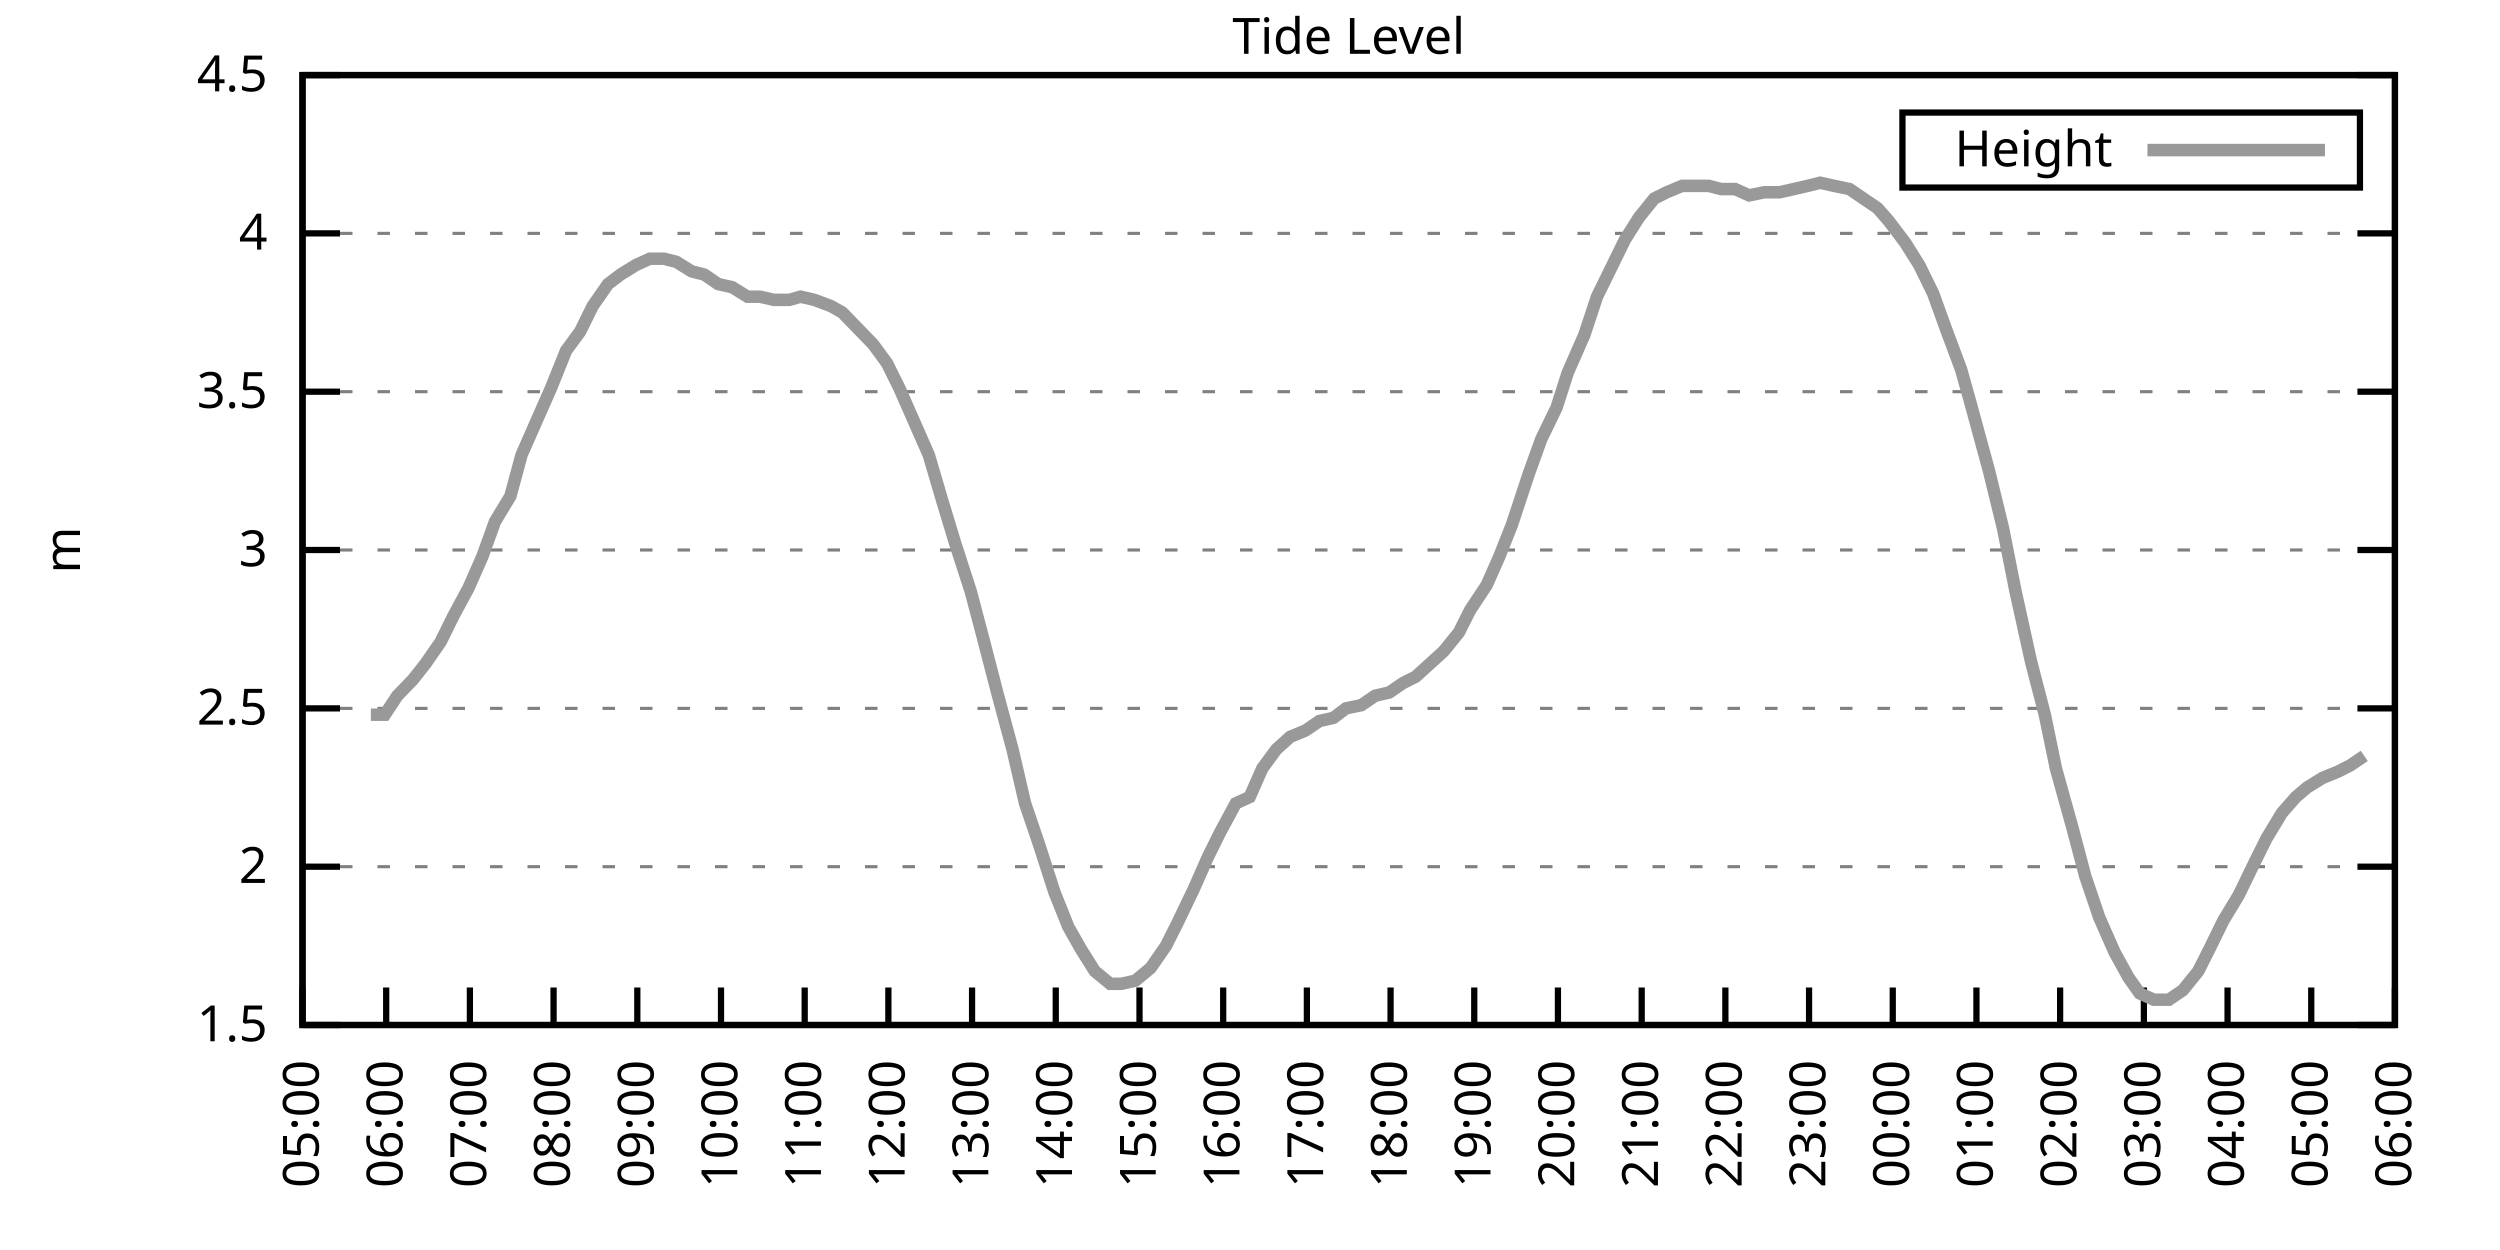
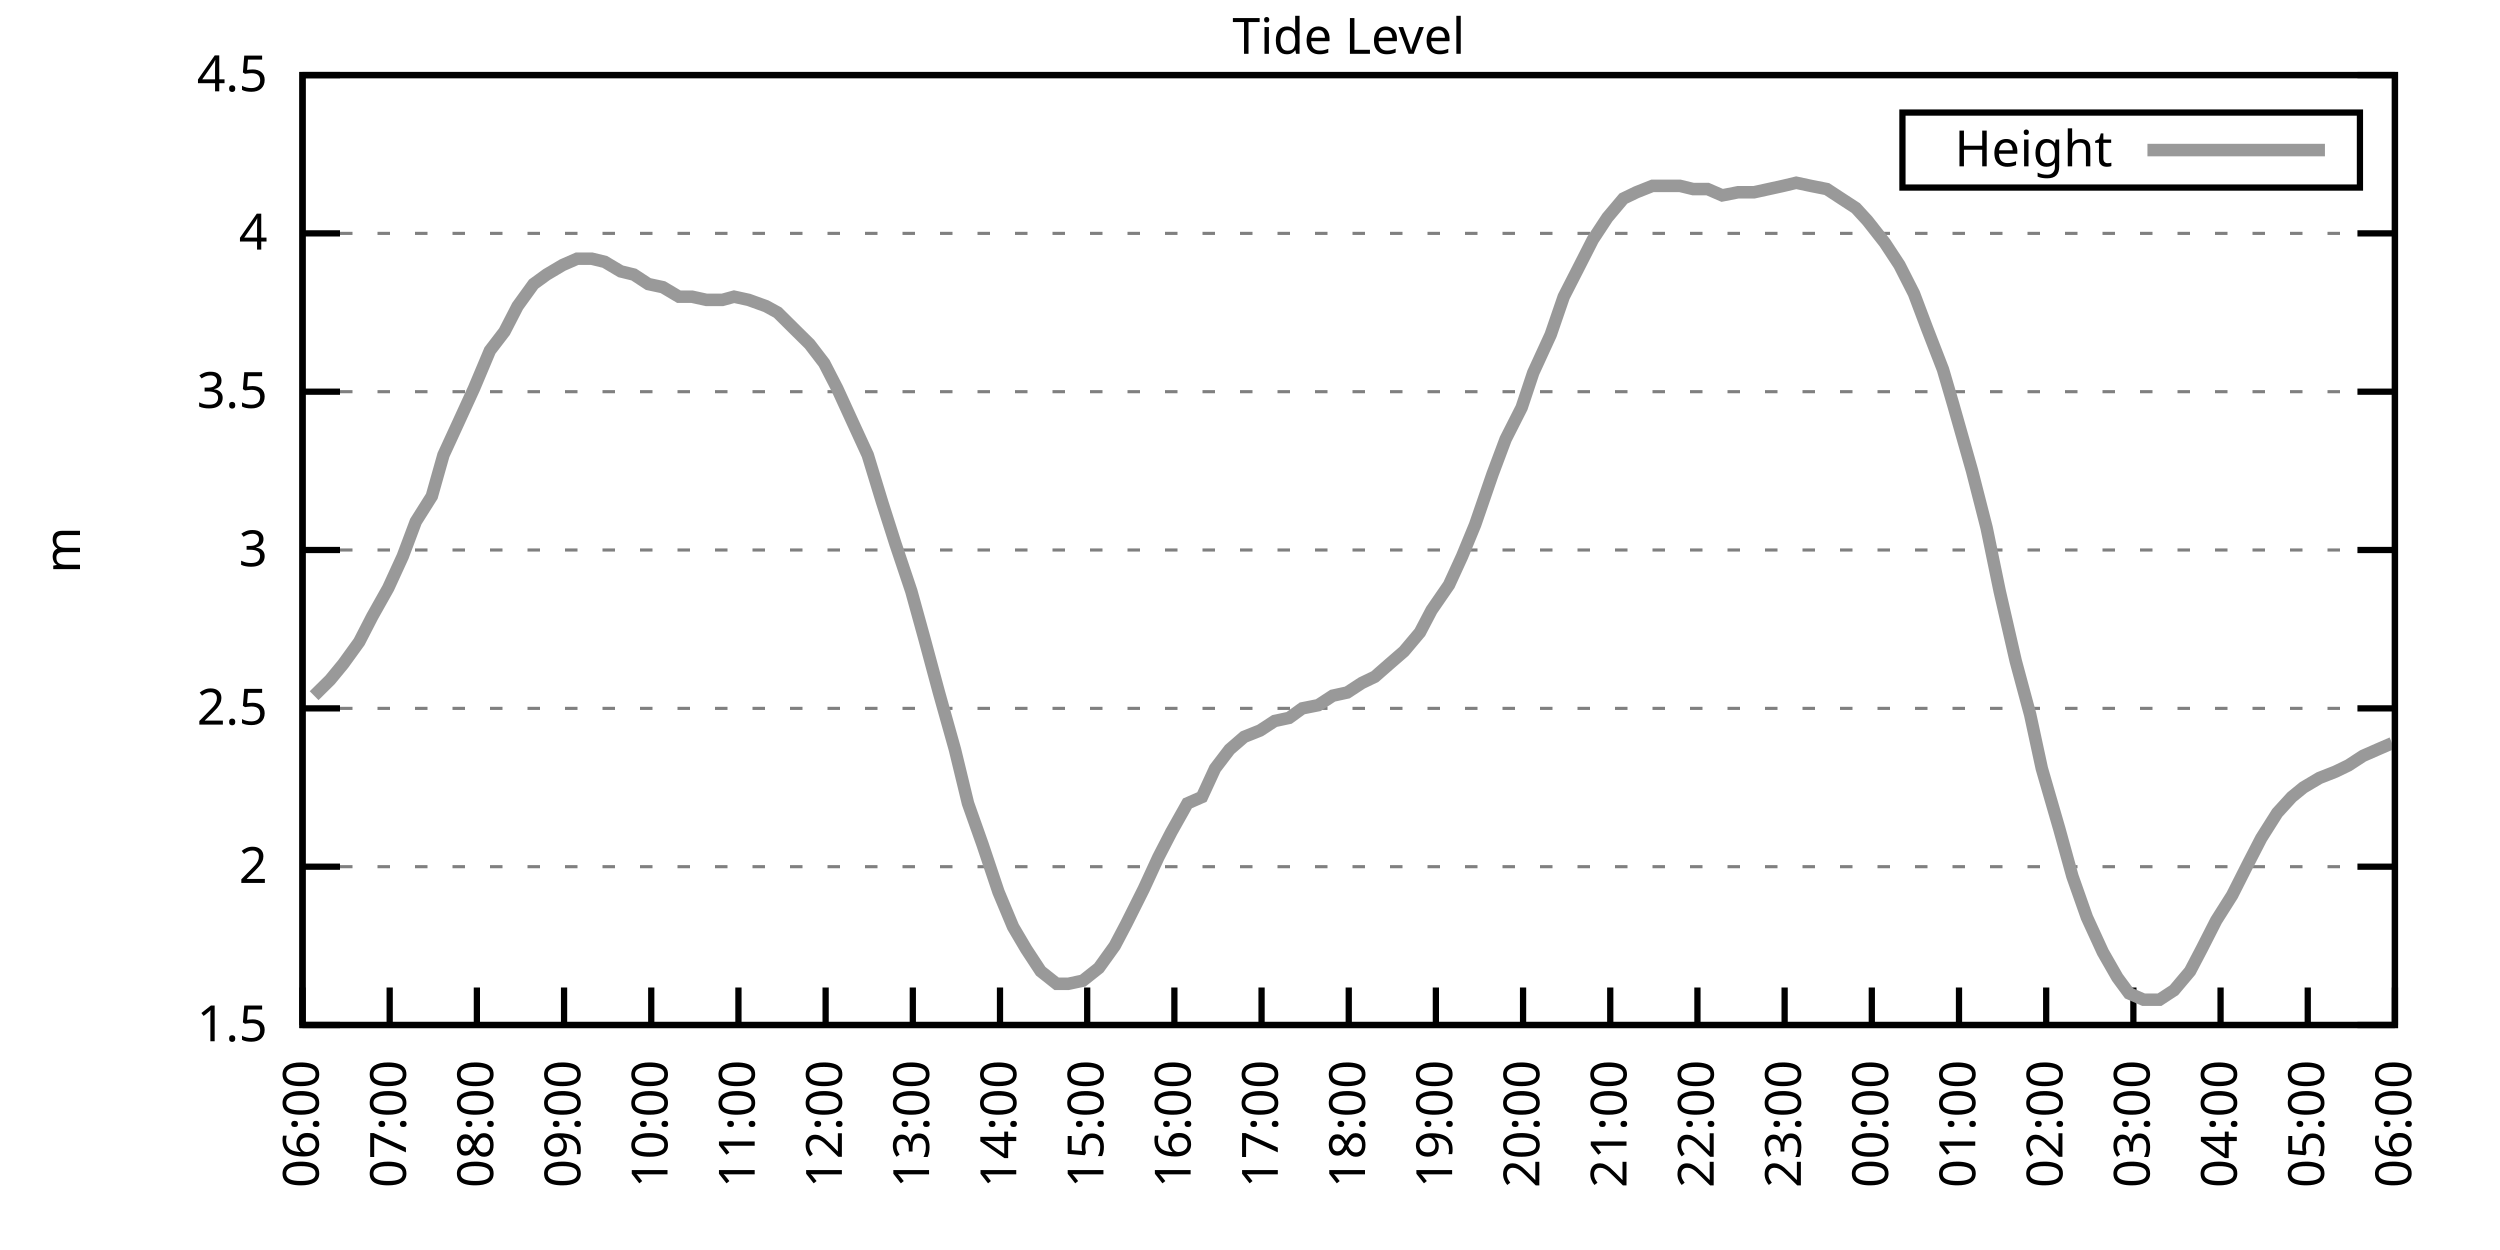
<svg xmlns="http://www.w3.org/2000/svg" xmlns:xlink="http://www.w3.org/1999/xlink" width="400" height="200" viewBox="0 0 400 200">
  <g id="gnuplot_canvas">
    <rect x="0" y="0" width="400" height="200" fill="none" />
    <defs>
      <circle id="gpDot" r="0.5" stroke-width="0.5" stroke="currentColor" />
      <path id="gpPt0" stroke-width="0.333" stroke="currentColor" d="M-1,0 h2 M0,-1 v2" />
      <path id="gpPt1" stroke-width="0.333" stroke="currentColor" d="M-1,-1 L1,1 M1,-1 L-1,1" />
      <path id="gpPt2" stroke-width="0.333" stroke="currentColor" d="M-1,0 L1,0 M0,-1 L0,1 M-1,-1 L1,1 M-1,1 L1,-1" />
      <rect id="gpPt3" stroke-width="0.333" stroke="currentColor" x="-1" y="-1" width="2" height="2" />
      <rect id="gpPt4" stroke-width="0.333" stroke="currentColor" fill="currentColor" x="-1" y="-1" width="2" height="2" />
      <circle id="gpPt5" stroke-width="0.333" stroke="currentColor" cx="0" cy="0" r="1" />
      <use xlink:href="#gpPt5" id="gpPt6" fill="currentColor" stroke="none" />
      <path id="gpPt7" stroke-width="0.333" stroke="currentColor" d="M0,-1.33 L-1.33,0.67 L1.33,0.67 z" />
      <use xlink:href="#gpPt7" id="gpPt8" fill="currentColor" stroke="none" />
      <use xlink:href="#gpPt7" id="gpPt9" stroke="currentColor" transform="rotate(180)" />
      <use xlink:href="#gpPt9" id="gpPt10" fill="currentColor" stroke="none" />
      <use xlink:href="#gpPt3" id="gpPt11" stroke="currentColor" transform="rotate(45)" />
      <use xlink:href="#gpPt11" id="gpPt12" fill="currentColor" stroke="none" />
      <path id="gpPt13" stroke-width="0.333" stroke="currentColor" d="M0,1.330 L1.265,0.411 L0.782,-1.067 L-0.782,-1.076 L-1.265,0.411 z" />
      <use xlink:href="#gpPt13" id="gpPt14" fill="currentColor" stroke="none" />
      <filter id="textbox" filterUnits="objectBoundingBox" x="0" y="0" height="1" width="1">
        <feFlood flood-color="white" flood-opacity="1" result="bgnd" />
        <feComposite in="SourceGraphic" in2="bgnd" operator="atop" />
      </filter>
      <filter id="greybox" filterUnits="objectBoundingBox" x="0" y="0" height="1" width="1">
        <feFlood flood-color="lightgrey" flood-opacity="1" result="grey" />
        <feComposite in="SourceGraphic" in2="grey" operator="atop" />
      </filter>
    </defs>
    <g fill="none" color="white" stroke="currentColor" stroke-width="1.00" stroke-linecap="butt" stroke-linejoin="miter">
</g>
    <g fill="none" color="black" stroke="currentColor" stroke-width="1.00" stroke-linecap="butt" stroke-linejoin="miter">
      <g stroke="none" shape-rendering="crispEdges">
        <polygon fill="rgb(255, 255, 255)" points="48.40,164.00 383.18,164.00 383.18,12.02 48.40,12.02 " />
      </g>
    </g>
    <g fill="none" color="black" stroke="currentColor" stroke-width="1.00" stroke-linecap="butt" stroke-linejoin="miter">
</g>
    <g fill="none" color="black" stroke="black" stroke-width="0.50" stroke-linecap="butt" stroke-linejoin="miter">
</g>
    <g fill="none" color="gray" stroke="currentColor" stroke-width="0.50" stroke-linecap="butt" stroke-linejoin="miter">
      <path stroke="gray" stroke-dasharray="2,4" class="gridline" d="M48.40,164.00 L383.19,164.00  " />
    </g>
    <g fill="none" color="gray" stroke="gray" stroke-width="1.00" stroke-linecap="butt" stroke-linejoin="miter">
</g>
    <g fill="none" color="black" stroke="currentColor" stroke-width="1.00" stroke-linecap="butt" stroke-linejoin="miter">
      <path stroke="black" d="M48.40,164.00 L54.40,164.00 M383.19,164.00 L377.19,164.00  " />
      <g transform="translate(42.80,166.60)" stroke="none" fill="black" font-family="Sans" font-size="8.00" text-anchor="end">
        <text>
          <tspan font-family="Sans"> 1.5</tspan>
        </text>
      </g>
    </g>
    <g fill="none" color="black" stroke="currentColor" stroke-width="1.00" stroke-linecap="butt" stroke-linejoin="miter">
</g>
    <g fill="none" color="black" stroke="black" stroke-width="0.50" stroke-linecap="butt" stroke-linejoin="miter">
</g>
    <g fill="none" color="gray" stroke="currentColor" stroke-width="0.50" stroke-linecap="butt" stroke-linejoin="miter">
      <path stroke="gray" stroke-dasharray="2,4" class="gridline" d="M48.40,138.67 L383.19,138.67  " />
    </g>
    <g fill="none" color="gray" stroke="gray" stroke-width="1.00" stroke-linecap="butt" stroke-linejoin="miter">
</g>
    <g fill="none" color="black" stroke="currentColor" stroke-width="1.00" stroke-linecap="butt" stroke-linejoin="miter">
      <path stroke="black" d="M48.40,138.67 L54.40,138.67 M383.19,138.67 L377.19,138.67  " />
      <g transform="translate(42.80,141.27)" stroke="none" fill="black" font-family="Sans" font-size="8.00" text-anchor="end">
        <text>
          <tspan font-family="Sans"> 2</tspan>
        </text>
      </g>
    </g>
    <g fill="none" color="black" stroke="currentColor" stroke-width="1.00" stroke-linecap="butt" stroke-linejoin="miter">
</g>
    <g fill="none" color="black" stroke="black" stroke-width="0.50" stroke-linecap="butt" stroke-linejoin="miter">
</g>
    <g fill="none" color="gray" stroke="currentColor" stroke-width="0.50" stroke-linecap="butt" stroke-linejoin="miter">
      <path stroke="gray" stroke-dasharray="2,4" class="gridline" d="M48.40,113.34 L383.19,113.34  " />
    </g>
    <g fill="none" color="gray" stroke="gray" stroke-width="1.00" stroke-linecap="butt" stroke-linejoin="miter">
</g>
    <g fill="none" color="black" stroke="currentColor" stroke-width="1.00" stroke-linecap="butt" stroke-linejoin="miter">
      <path stroke="black" d="M48.40,113.34 L54.40,113.34 M383.19,113.34 L377.19,113.34  " />
      <g transform="translate(42.80,115.94)" stroke="none" fill="black" font-family="Sans" font-size="8.00" text-anchor="end">
        <text>
          <tspan font-family="Sans"> 2.5</tspan>
        </text>
      </g>
    </g>
    <g fill="none" color="black" stroke="currentColor" stroke-width="1.00" stroke-linecap="butt" stroke-linejoin="miter">
</g>
    <g fill="none" color="black" stroke="black" stroke-width="0.50" stroke-linecap="butt" stroke-linejoin="miter">
</g>
    <g fill="none" color="gray" stroke="currentColor" stroke-width="0.50" stroke-linecap="butt" stroke-linejoin="miter">
      <path stroke="gray" stroke-dasharray="2,4" class="gridline" d="M48.40,88.00 L383.19,88.00  " />
    </g>
    <g fill="none" color="gray" stroke="gray" stroke-width="1.00" stroke-linecap="butt" stroke-linejoin="miter">
</g>
    <g fill="none" color="black" stroke="currentColor" stroke-width="1.00" stroke-linecap="butt" stroke-linejoin="miter">
      <path stroke="black" d="M48.40,88.00 L54.40,88.00 M383.19,88.00 L377.19,88.00  " />
      <g transform="translate(42.80,90.60)" stroke="none" fill="black" font-family="Sans" font-size="8.00" text-anchor="end">
        <text>
          <tspan font-family="Sans"> 3</tspan>
        </text>
      </g>
    </g>
    <g fill="none" color="black" stroke="currentColor" stroke-width="1.00" stroke-linecap="butt" stroke-linejoin="miter">
</g>
    <g fill="none" color="black" stroke="black" stroke-width="0.50" stroke-linecap="butt" stroke-linejoin="miter">
</g>
    <g fill="none" color="gray" stroke="currentColor" stroke-width="0.50" stroke-linecap="butt" stroke-linejoin="miter">
      <path stroke="gray" stroke-dasharray="2,4" class="gridline" d="M48.40,62.67 L383.19,62.67  " />
    </g>
    <g fill="none" color="gray" stroke="gray" stroke-width="1.00" stroke-linecap="butt" stroke-linejoin="miter">
</g>
    <g fill="none" color="black" stroke="currentColor" stroke-width="1.00" stroke-linecap="butt" stroke-linejoin="miter">
      <path stroke="black" d="M48.40,62.67 L54.40,62.67 M383.19,62.67 L377.19,62.67  " />
      <g transform="translate(42.80,65.27)" stroke="none" fill="black" font-family="Sans" font-size="8.00" text-anchor="end">
        <text>
          <tspan font-family="Sans"> 3.5</tspan>
        </text>
      </g>
    </g>
    <g fill="none" color="black" stroke="currentColor" stroke-width="1.00" stroke-linecap="butt" stroke-linejoin="miter">
</g>
    <g fill="none" color="black" stroke="black" stroke-width="0.50" stroke-linecap="butt" stroke-linejoin="miter">
</g>
    <g fill="none" color="gray" stroke="currentColor" stroke-width="0.50" stroke-linecap="butt" stroke-linejoin="miter">
      <path stroke="gray" stroke-dasharray="2,4" class="gridline" d="M48.40,37.34 L383.19,37.34  " />
    </g>
    <g fill="none" color="gray" stroke="gray" stroke-width="1.00" stroke-linecap="butt" stroke-linejoin="miter">
</g>
    <g fill="none" color="black" stroke="currentColor" stroke-width="1.00" stroke-linecap="butt" stroke-linejoin="miter">
      <path stroke="black" d="M48.40,37.34 L54.40,37.34 M383.19,37.34 L377.19,37.34  " />
      <g transform="translate(42.80,39.94)" stroke="none" fill="black" font-family="Sans" font-size="8.00" text-anchor="end">
        <text>
          <tspan font-family="Sans"> 4</tspan>
        </text>
      </g>
    </g>
    <g fill="none" color="black" stroke="currentColor" stroke-width="1.00" stroke-linecap="butt" stroke-linejoin="miter">
</g>
    <g fill="none" color="black" stroke="black" stroke-width="0.50" stroke-linecap="butt" stroke-linejoin="miter">
</g>
    <g fill="none" color="gray" stroke="currentColor" stroke-width="0.50" stroke-linecap="butt" stroke-linejoin="miter">
      <path stroke="gray" stroke-dasharray="2,4" class="gridline" d="M48.40,12.01 L383.19,12.01  " />
    </g>
    <g fill="none" color="gray" stroke="gray" stroke-width="1.00" stroke-linecap="butt" stroke-linejoin="miter">
</g>
    <g fill="none" color="black" stroke="currentColor" stroke-width="1.00" stroke-linecap="butt" stroke-linejoin="miter">
      <path stroke="black" d="M48.40,12.01 L54.40,12.01 M383.19,12.01 L377.19,12.01  " />
      <g transform="translate(42.80,14.61)" stroke="none" fill="black" font-family="Sans" font-size="8.00" text-anchor="end">
        <text>
          <tspan font-family="Sans"> 4.5</tspan>
        </text>
      </g>
    </g>
    <g fill="none" color="black" stroke="currentColor" stroke-width="1.00" stroke-linecap="butt" stroke-linejoin="miter">
      <path stroke="black" d="M48.40,164.00 L48.40,158.00  " />
      <g transform="translate(51.00,169.60) rotate(270.00)" stroke="none" fill="black" font-family="Sans" font-size="8.00" text-anchor="end">
        <text>
-           <tspan font-family="Sans">05:00</tspan>
-         </text>
-       </g>
-     </g>
-     <g fill="none" color="black" stroke="currentColor" stroke-width="1.00" stroke-linecap="butt" stroke-linejoin="miter">
-       <path stroke="black" d="M61.79,164.00 L61.79,158.00  " />
-       <g transform="translate(64.39,169.60) rotate(270.00)" stroke="none" fill="black" font-family="Sans" font-size="8.00" text-anchor="end">
-         <text>
          <tspan font-family="Sans">06:00</tspan>
        </text>
      </g>
    </g>
    <g fill="none" color="black" stroke="currentColor" stroke-width="1.00" stroke-linecap="butt" stroke-linejoin="miter">
-       <path stroke="black" d="M75.18,164.00 L75.18,158.00  " />
-       <g transform="translate(77.78,169.60) rotate(270.00)" stroke="none" fill="black" font-family="Sans" font-size="8.00" text-anchor="end">
+       <path stroke="black" d="M62.35,164.00 L62.35,158.00  " />
+       <g transform="translate(64.95,169.60) rotate(270.00)" stroke="none" fill="black" font-family="Sans" font-size="8.00" text-anchor="end">
        <text>
          <tspan font-family="Sans">07:00</tspan>
        </text>
      </g>
    </g>
    <g fill="none" color="black" stroke="currentColor" stroke-width="1.00" stroke-linecap="butt" stroke-linejoin="miter">
-       <path stroke="black" d="M88.57,164.00 L88.57,158.00  " />
-       <g transform="translate(91.17,169.60) rotate(270.00)" stroke="none" fill="black" font-family="Sans" font-size="8.00" text-anchor="end">
+       <path stroke="black" d="M76.30,164.00 L76.30,158.00  " />
+       <g transform="translate(78.90,169.60) rotate(270.00)" stroke="none" fill="black" font-family="Sans" font-size="8.00" text-anchor="end">
        <text>
          <tspan font-family="Sans">08:00</tspan>
        </text>
      </g>
    </g>
    <g fill="none" color="black" stroke="currentColor" stroke-width="1.00" stroke-linecap="butt" stroke-linejoin="miter">
-       <path stroke="black" d="M101.97,164.00 L101.97,158.00  " />
-       <g transform="translate(104.57,169.60) rotate(270.00)" stroke="none" fill="black" font-family="Sans" font-size="8.00" text-anchor="end">
+       <path stroke="black" d="M90.25,164.00 L90.25,158.00  " />
+       <g transform="translate(92.85,169.60) rotate(270.00)" stroke="none" fill="black" font-family="Sans" font-size="8.00" text-anchor="end">
        <text>
          <tspan font-family="Sans">09:00</tspan>
        </text>
      </g>
    </g>
    <g fill="none" color="black" stroke="currentColor" stroke-width="1.00" stroke-linecap="butt" stroke-linejoin="miter">
-       <path stroke="black" d="M115.36,164.00 L115.36,158.00  " />
-       <g transform="translate(117.96,169.60) rotate(270.00)" stroke="none" fill="black" font-family="Sans" font-size="8.00" text-anchor="end">
+       <path stroke="black" d="M104.20,164.00 L104.20,158.00  " />
+       <g transform="translate(106.80,169.60) rotate(270.00)" stroke="none" fill="black" font-family="Sans" font-size="8.00" text-anchor="end">
        <text>
          <tspan font-family="Sans">10:00</tspan>
        </text>
      </g>
    </g>
    <g fill="none" color="black" stroke="currentColor" stroke-width="1.00" stroke-linecap="butt" stroke-linejoin="miter">
-       <path stroke="black" d="M128.75,164.00 L128.75,158.00  " />
-       <g transform="translate(131.35,169.60) rotate(270.00)" stroke="none" fill="black" font-family="Sans" font-size="8.00" text-anchor="end">
+       <path stroke="black" d="M118.15,164.00 L118.15,158.00  " />
+       <g transform="translate(120.75,169.60) rotate(270.00)" stroke="none" fill="black" font-family="Sans" font-size="8.00" text-anchor="end">
        <text>
          <tspan font-family="Sans">11:00</tspan>
        </text>
      </g>
    </g>
    <g fill="none" color="black" stroke="currentColor" stroke-width="1.00" stroke-linecap="butt" stroke-linejoin="miter">
-       <path stroke="black" d="M142.14,164.00 L142.14,158.00  " />
-       <g transform="translate(144.74,169.60) rotate(270.00)" stroke="none" fill="black" font-family="Sans" font-size="8.00" text-anchor="end">
+       <path stroke="black" d="M132.10,164.00 L132.10,158.00  " />
+       <g transform="translate(134.70,169.60) rotate(270.00)" stroke="none" fill="black" font-family="Sans" font-size="8.00" text-anchor="end">
        <text>
          <tspan font-family="Sans">12:00</tspan>
        </text>
      </g>
    </g>
    <g fill="none" color="black" stroke="currentColor" stroke-width="1.00" stroke-linecap="butt" stroke-linejoin="miter">
-       <path stroke="black" d="M155.53,164.00 L155.53,158.00  " />
-       <g transform="translate(158.13,169.60) rotate(270.00)" stroke="none" fill="black" font-family="Sans" font-size="8.00" text-anchor="end">
+       <path stroke="black" d="M146.05,164.00 L146.05,158.00  " />
+       <g transform="translate(148.65,169.60) rotate(270.00)" stroke="none" fill="black" font-family="Sans" font-size="8.00" text-anchor="end">
        <text>
          <tspan font-family="Sans">13:00</tspan>
        </text>
      </g>
    </g>
    <g fill="none" color="black" stroke="currentColor" stroke-width="1.00" stroke-linecap="butt" stroke-linejoin="miter">
-       <path stroke="black" d="M168.92,164.00 L168.92,158.00  " />
-       <g transform="translate(171.52,169.60) rotate(270.00)" stroke="none" fill="black" font-family="Sans" font-size="8.00" text-anchor="end">
+       <path stroke="black" d="M160.00,164.00 L160.00,158.00  " />
+       <g transform="translate(162.60,169.60) rotate(270.00)" stroke="none" fill="black" font-family="Sans" font-size="8.00" text-anchor="end">
        <text>
          <tspan font-family="Sans">14:00</tspan>
        </text>
      </g>
    </g>
    <g fill="none" color="black" stroke="currentColor" stroke-width="1.00" stroke-linecap="butt" stroke-linejoin="miter">
-       <path stroke="black" d="M182.32,164.00 L182.32,158.00  " />
-       <g transform="translate(184.92,169.60) rotate(270.00)" stroke="none" fill="black" font-family="Sans" font-size="8.00" text-anchor="end">
+       <path stroke="black" d="M173.95,164.00 L173.95,158.00  " />
+       <g transform="translate(176.55,169.60) rotate(270.00)" stroke="none" fill="black" font-family="Sans" font-size="8.00" text-anchor="end">
        <text>
          <tspan font-family="Sans">15:00</tspan>
        </text>
      </g>
    </g>
    <g fill="none" color="black" stroke="currentColor" stroke-width="1.00" stroke-linecap="butt" stroke-linejoin="miter">
-       <path stroke="black" d="M195.71,164.00 L195.71,158.00  " />
-       <g transform="translate(198.31,169.60) rotate(270.00)" stroke="none" fill="black" font-family="Sans" font-size="8.00" text-anchor="end">
+       <path stroke="black" d="M187.90,164.00 L187.90,158.00  " />
+       <g transform="translate(190.50,169.60) rotate(270.00)" stroke="none" fill="black" font-family="Sans" font-size="8.00" text-anchor="end">
        <text>
          <tspan font-family="Sans">16:00</tspan>
        </text>
      </g>
    </g>
    <g fill="none" color="black" stroke="currentColor" stroke-width="1.00" stroke-linecap="butt" stroke-linejoin="miter">
-       <path stroke="black" d="M209.10,164.00 L209.10,158.00  " />
-       <g transform="translate(211.70,169.60) rotate(270.00)" stroke="none" fill="black" font-family="Sans" font-size="8.00" text-anchor="end">
+       <path stroke="black" d="M201.85,164.00 L201.85,158.00  " />
+       <g transform="translate(204.45,169.60) rotate(270.00)" stroke="none" fill="black" font-family="Sans" font-size="8.00" text-anchor="end">
        <text>
          <tspan font-family="Sans">17:00</tspan>
        </text>
      </g>
    </g>
    <g fill="none" color="black" stroke="currentColor" stroke-width="1.00" stroke-linecap="butt" stroke-linejoin="miter">
-       <path stroke="black" d="M222.49,164.00 L222.49,158.00  " />
-       <g transform="translate(225.09,169.60) rotate(270.00)" stroke="none" fill="black" font-family="Sans" font-size="8.00" text-anchor="end">
+       <path stroke="black" d="M215.80,164.00 L215.80,158.00  " />
+       <g transform="translate(218.40,169.60) rotate(270.00)" stroke="none" fill="black" font-family="Sans" font-size="8.00" text-anchor="end">
        <text>
          <tspan font-family="Sans">18:00</tspan>
        </text>
      </g>
    </g>
    <g fill="none" color="black" stroke="currentColor" stroke-width="1.00" stroke-linecap="butt" stroke-linejoin="miter">
-       <path stroke="black" d="M235.88,164.00 L235.88,158.00  " />
-       <g transform="translate(238.48,169.60) rotate(270.00)" stroke="none" fill="black" font-family="Sans" font-size="8.00" text-anchor="end">
+       <path stroke="black" d="M229.74,164.00 L229.74,158.00  " />
+       <g transform="translate(232.34,169.60) rotate(270.00)" stroke="none" fill="black" font-family="Sans" font-size="8.00" text-anchor="end">
        <text>
          <tspan font-family="Sans">19:00</tspan>
        </text>
      </g>
    </g>
    <g fill="none" color="black" stroke="currentColor" stroke-width="1.00" stroke-linecap="butt" stroke-linejoin="miter">
-       <path stroke="black" d="M249.27,164.00 L249.27,158.00  " />
-       <g transform="translate(251.87,169.60) rotate(270.00)" stroke="none" fill="black" font-family="Sans" font-size="8.00" text-anchor="end">
+       <path stroke="black" d="M243.69,164.00 L243.69,158.00  " />
+       <g transform="translate(246.29,169.60) rotate(270.00)" stroke="none" fill="black" font-family="Sans" font-size="8.00" text-anchor="end">
        <text>
          <tspan font-family="Sans">20:00</tspan>
        </text>
      </g>
    </g>
    <g fill="none" color="black" stroke="currentColor" stroke-width="1.00" stroke-linecap="butt" stroke-linejoin="miter">
-       <path stroke="black" d="M262.67,164.00 L262.67,158.00  " />
-       <g transform="translate(265.27,169.60) rotate(270.00)" stroke="none" fill="black" font-family="Sans" font-size="8.00" text-anchor="end">
+       <path stroke="black" d="M257.64,164.00 L257.64,158.00  " />
+       <g transform="translate(260.24,169.60) rotate(270.00)" stroke="none" fill="black" font-family="Sans" font-size="8.00" text-anchor="end">
        <text>
          <tspan font-family="Sans">21:00</tspan>
        </text>
      </g>
    </g>
    <g fill="none" color="black" stroke="currentColor" stroke-width="1.00" stroke-linecap="butt" stroke-linejoin="miter">
-       <path stroke="black" d="M276.06,164.00 L276.06,158.00  " />
-       <g transform="translate(278.66,169.60) rotate(270.00)" stroke="none" fill="black" font-family="Sans" font-size="8.00" text-anchor="end">
+       <path stroke="black" d="M271.59,164.00 L271.59,158.00  " />
+       <g transform="translate(274.19,169.60) rotate(270.00)" stroke="none" fill="black" font-family="Sans" font-size="8.00" text-anchor="end">
        <text>
          <tspan font-family="Sans">22:00</tspan>
        </text>
      </g>
    </g>
    <g fill="none" color="black" stroke="currentColor" stroke-width="1.00" stroke-linecap="butt" stroke-linejoin="miter">
-       <path stroke="black" d="M289.45,164.00 L289.45,158.00  " />
-       <g transform="translate(292.05,169.60) rotate(270.00)" stroke="none" fill="black" font-family="Sans" font-size="8.00" text-anchor="end">
+       <path stroke="black" d="M285.54,164.00 L285.54,158.00  " />
+       <g transform="translate(288.14,169.60) rotate(270.00)" stroke="none" fill="black" font-family="Sans" font-size="8.00" text-anchor="end">
        <text>
          <tspan font-family="Sans">23:00</tspan>
        </text>
      </g>
    </g>
    <g fill="none" color="black" stroke="currentColor" stroke-width="1.00" stroke-linecap="butt" stroke-linejoin="miter">
-       <path stroke="black" d="M302.84,164.00 L302.84,158.00  " />
-       <g transform="translate(305.44,169.60) rotate(270.00)" stroke="none" fill="black" font-family="Sans" font-size="8.00" text-anchor="end">
+       <path stroke="black" d="M299.49,164.00 L299.49,158.00  " />
+       <g transform="translate(302.09,169.60) rotate(270.00)" stroke="none" fill="black" font-family="Sans" font-size="8.00" text-anchor="end">
        <text>
          <tspan font-family="Sans">00:00</tspan>
        </text>
      </g>
    </g>
    <g fill="none" color="black" stroke="currentColor" stroke-width="1.00" stroke-linecap="butt" stroke-linejoin="miter">
-       <path stroke="black" d="M316.23,164.00 L316.23,158.00  " />
-       <g transform="translate(318.83,169.60) rotate(270.00)" stroke="none" fill="black" font-family="Sans" font-size="8.00" text-anchor="end">
+       <path stroke="black" d="M313.44,164.00 L313.44,158.00  " />
+       <g transform="translate(316.04,169.60) rotate(270.00)" stroke="none" fill="black" font-family="Sans" font-size="8.00" text-anchor="end">
        <text>
          <tspan font-family="Sans">01:00</tspan>
        </text>
      </g>
    </g>
    <g fill="none" color="black" stroke="currentColor" stroke-width="1.00" stroke-linecap="butt" stroke-linejoin="miter">
-       <path stroke="black" d="M329.62,164.00 L329.62,158.00  " />
-       <g transform="translate(332.22,169.60) rotate(270.00)" stroke="none" fill="black" font-family="Sans" font-size="8.00" text-anchor="end">
+       <path stroke="black" d="M327.39,164.00 L327.39,158.00  " />
+       <g transform="translate(329.99,169.60) rotate(270.00)" stroke="none" fill="black" font-family="Sans" font-size="8.00" text-anchor="end">
        <text>
          <tspan font-family="Sans">02:00</tspan>
        </text>
      </g>
    </g>
    <g fill="none" color="black" stroke="currentColor" stroke-width="1.00" stroke-linecap="butt" stroke-linejoin="miter">
-       <path stroke="black" d="M343.02,164.00 L343.02,158.00  " />
-       <g transform="translate(345.62,169.60) rotate(270.00)" stroke="none" fill="black" font-family="Sans" font-size="8.00" text-anchor="end">
+       <path stroke="black" d="M341.34,164.00 L341.34,158.00  " />
+       <g transform="translate(343.94,169.60) rotate(270.00)" stroke="none" fill="black" font-family="Sans" font-size="8.00" text-anchor="end">
        <text>
          <tspan font-family="Sans">03:00</tspan>
        </text>
      </g>
    </g>
    <g fill="none" color="black" stroke="currentColor" stroke-width="1.00" stroke-linecap="butt" stroke-linejoin="miter">
-       <path stroke="black" d="M356.41,164.00 L356.41,158.00  " />
-       <g transform="translate(359.01,169.60) rotate(270.00)" stroke="none" fill="black" font-family="Sans" font-size="8.00" text-anchor="end">
+       <path stroke="black" d="M355.29,164.00 L355.29,158.00  " />
+       <g transform="translate(357.89,169.60) rotate(270.00)" stroke="none" fill="black" font-family="Sans" font-size="8.00" text-anchor="end">
        <text>
          <tspan font-family="Sans">04:00</tspan>
        </text>
      </g>
    </g>
    <g fill="none" color="black" stroke="currentColor" stroke-width="1.00" stroke-linecap="butt" stroke-linejoin="miter">
-       <path stroke="black" d="M369.80,164.00 L369.80,158.00  " />
-       <g transform="translate(372.40,169.60) rotate(270.00)" stroke="none" fill="black" font-family="Sans" font-size="8.00" text-anchor="end">
+       <path stroke="black" d="M369.24,164.00 L369.24,158.00  " />
+       <g transform="translate(371.84,169.60) rotate(270.00)" stroke="none" fill="black" font-family="Sans" font-size="8.00" text-anchor="end">
        <text>
          <tspan font-family="Sans">05:00</tspan>
        </text>
      </g>
    </g>
    <g fill="none" color="black" stroke="currentColor" stroke-width="1.00" stroke-linecap="butt" stroke-linejoin="miter">
      <path stroke="black" d="M383.19,164.00 L383.19,158.00  " />
      <g transform="translate(385.79,169.60) rotate(270.00)" stroke="none" fill="black" font-family="Sans" font-size="8.00" text-anchor="end">
        <text>
          <tspan font-family="Sans">06:00</tspan>
        </text>
      </g>
    </g>
    <g fill="none" color="black" stroke="currentColor" stroke-width="1.00" stroke-linecap="butt" stroke-linejoin="miter">
</g>
    <g fill="none" color="black" stroke="currentColor" stroke-width="1.00" stroke-linecap="butt" stroke-linejoin="miter">
      <path stroke="black" d="M48.40,12.01 L48.40,164.00 L383.19,164.00 L383.19,12.01 L48.40,12.01 Z  " />
    </g>
    <g fill="none" color="black" stroke="currentColor" stroke-width="1.00" stroke-linecap="butt" stroke-linejoin="miter">
</g>
    <g fill="none" color="black" stroke="currentColor" stroke-width="1.00" stroke-linecap="butt" stroke-linejoin="miter">
      <path stroke="black" d="M304.39,30.01 L304.39,18.01 L377.59,18.01 L377.59,30.01 L304.39,30.01 Z  " />
    </g>
    <g id="Tide_level_plot_1">
      <g fill="none" color="white" stroke="black" stroke-width="2.00" stroke-linecap="butt" stroke-linejoin="miter">
</g>
      <g fill="none" color="black" stroke="currentColor" stroke-width="2.00" stroke-linecap="butt" stroke-linejoin="miter">
        <g transform="translate(337.99,26.61)" stroke="none" fill="black" font-family="Sans" font-size="8.00" text-anchor="end">
          <text>
            <tspan font-family="Sans">Height</tspan>
          </text>
        </g>
      </g>
      <g fill="none" color="black" stroke="currentColor" stroke-width="2.00" stroke-linecap="butt" stroke-linejoin="miter">
-         <path stroke="rgb(153, 153, 153)" d="M343.59,24.01 L371.99,24.01 M59.34,114.35 L61.57,114.35 L63.58,111.31 L66.03,108.78 L68.04,106.24 L70.50,102.70   L72.50,98.64 L74.96,94.08 L77.19,89.02 L79.20,83.45 L81.66,79.39 L83.44,72.81 L85.67,67.74 L88.13,62.17   L90.58,56.09 L92.82,53.05 L94.82,48.99 L97.28,45.45 L99.29,43.93 L101.74,42.41 L103.98,41.39 L106.21,41.39   L108.22,41.90 L110.67,43.42 L112.68,43.93 L114.91,45.45 L117.14,45.95 L119.60,47.47 L121.61,47.47 L123.84,47.98   L126.29,47.98 L128.08,47.47 L130.31,47.98 L132.99,48.99 L134.78,50.01 L137.23,52.54 L139.69,55.07 L141.92,58.11   L143.93,62.17 L146.38,67.74 L148.61,72.81 L150.85,80.41 L152.85,86.99 L155.31,94.59 L157.32,102.19 L159.55,110.80   L162.01,119.92 L164.01,128.54 L166.25,135.12 L168.70,142.72 L170.93,148.29 L172.94,151.84 L175.17,155.39 L177.63,157.41   L179.41,157.41 L181.65,156.91 L184.10,154.88 L186.56,151.33 L188.34,147.79 L191.02,142.21 L193.25,137.15 L195.26,133.10   L197.72,128.54 L199.95,127.52 L201.96,122.96 L204.19,119.92 L206.42,117.90 L208.88,116.88 L211.11,115.36 L213.34,114.86   L215.35,113.34 L217.80,112.83 L220.04,111.31 L222.27,110.80 L224.50,109.28 L226.51,108.27 L228.74,106.24 L230.97,104.22   L233.43,101.18 L235.21,97.63 L237.89,93.58 L239.90,89.02 L241.91,83.95 L244.59,75.85 L246.60,70.27 L249.05,65.21   L250.84,59.63 L253.51,53.55 L255.52,47.47 L257.76,42.91 L259.99,38.35 L262.22,34.81 L264.67,31.77 L266.68,30.76   L269.14,29.74 L271.15,29.74 L273.38,29.74 L275.39,30.25 L277.62,30.25 L279.85,31.26 L282.31,30.76 L284.76,30.76   L286.99,30.25 L289.23,29.74 L291.23,29.24 L293.47,29.74 L295.92,30.25 L298.15,31.77 L300.39,33.29 L302.17,35.32   L304.85,38.86 L307.08,42.41 L309.31,46.97 L311.32,52.54 L313.78,59.13 L315.34,64.70 L318.24,75.34 L320.47,84.46   L322.48,94.59 L324.94,105.74 L327.17,114.35 L328.95,122.96 L331.63,132.59 L333.64,140.19 L335.87,146.77 L338.33,152.35   L340.56,156.40 L342.35,158.93 L344.58,159.95 L347.03,159.95 L349.26,158.43 L351.72,155.39 L353.51,151.84 L355.74,147.28   L358.19,143.23 L360.65,138.16 L362.66,134.11 L365.11,130.06 L367.34,127.52 L369.13,126.00 L371.58,124.48 L374.04,123.47   L376.05,122.46 L378.28,120.94  " />
+         <path stroke="rgb(153, 153, 153)" d="M343.59,24.01 L371.99,24.01 M50.26,111.31 L52.82,108.78 L54.91,106.24 L57.47,102.70 L59.56,98.64 L62.12,94.08   L64.44,89.02 L66.53,83.45 L69.09,79.39 L70.95,72.81 L73.28,67.74 L75.83,62.17 L78.39,56.09 L80.72,53.05   L82.81,48.99 L85.37,45.45 L87.46,43.93 L90.02,42.41 L92.34,41.39 L94.67,41.39 L96.76,41.90 L99.32,43.42   L101.41,43.93 L103.73,45.45 L106.06,45.95 L108.62,47.47 L110.71,47.47 L113.03,47.98 L115.59,47.98 L117.45,47.47   L119.78,47.98 L122.57,48.99 L124.43,50.01 L126.98,52.54 L129.54,55.07 L131.87,58.11 L133.96,62.17 L136.51,67.74   L138.84,72.81 L141.16,80.41 L143.26,86.99 L145.81,94.59 L147.91,102.19 L150.23,110.80 L152.79,119.92 L154.88,128.54   L157.21,135.12 L159.76,142.72 L162.09,148.29 L164.18,151.84 L166.51,155.39 L169.06,157.41 L170.92,157.41 L173.25,156.91   L175.81,154.88 L178.36,151.33 L180.22,147.79 L183.01,142.21 L185.34,137.15 L187.43,133.10 L189.99,128.54 L192.31,127.52   L194.41,122.96 L196.73,119.92 L199.06,117.90 L201.61,116.88 L203.94,115.36 L206.26,114.86 L208.36,113.34 L210.91,112.83   L213.24,111.31 L215.56,110.80 L217.89,109.28 L219.98,108.27 L222.30,106.24 L224.63,104.22 L227.19,101.18 L229.05,97.63   L231.84,93.58 L233.93,89.02 L236.02,83.95 L238.81,75.85 L240.90,70.27 L243.46,65.21 L245.32,59.63 L248.11,53.55   L250.20,47.47 L252.53,42.91 L254.85,38.35 L257.18,34.81 L259.74,31.77 L261.83,30.76 L264.39,29.74 L266.48,29.74   L268.80,29.74 L270.90,30.25 L273.22,30.25 L275.55,31.26 L278.10,30.76 L280.66,30.76 L282.99,30.25 L285.31,29.74   L287.40,29.24 L289.73,29.74 L292.29,30.25 L294.61,31.77 L296.94,33.29 L298.80,35.32 L301.58,38.86 L303.91,42.41   L306.23,46.97 L308.33,52.54 L310.88,59.13 L312.51,64.70 L315.53,75.34 L317.86,84.46 L319.95,94.59 L322.51,105.74   L324.83,114.35 L326.69,122.96 L329.48,132.59 L331.58,140.19 L333.90,146.77 L336.46,152.35 L338.78,156.40 L340.64,158.93   L342.97,159.95 L345.53,159.95 L347.85,158.43 L350.41,155.39 L352.27,151.84 L354.59,147.28 L357.15,143.23 L359.71,138.16   L361.80,134.11 L364.36,130.06 L366.68,127.52 L368.54,126.00 L371.10,124.48 L373.66,123.47 L375.75,122.46 L378.08,120.94   L380.40,119.92 L382.73,118.91  " />
      </g>
    </g>
    <g fill="none" color="black" stroke="currentColor" stroke-width="2.00" stroke-linecap="butt" stroke-linejoin="miter">
</g>
    <g fill="none" color="black" stroke="black" stroke-width="1.00" stroke-linecap="butt" stroke-linejoin="miter">
</g>
    <g fill="none" color="black" stroke="currentColor" stroke-width="1.00" stroke-linecap="butt" stroke-linejoin="miter">
      <path stroke="black" d="M48.40,12.01 L48.40,164.00 L383.19,164.00 L383.19,12.01 L48.40,12.01 Z  " />
      <g transform="translate(12.80,88.01) rotate(270.00)" stroke="none" fill="black" font-family="Sans" font-size="8.00" text-anchor="middle">
        <text>
          <tspan font-family="Sans">m</tspan>
        </text>
      </g>
    </g>
    <g fill="none" color="black" stroke="currentColor" stroke-width="1.00" stroke-linecap="butt" stroke-linejoin="miter">
</g>
    <g fill="none" color="black" stroke="currentColor" stroke-width="1.00" stroke-linecap="butt" stroke-linejoin="miter">
      <g transform="translate(215.79,8.61)" stroke="none" fill="black" font-family="Sans" font-size="8.00" text-anchor="middle">
        <text>
          <tspan font-family="Sans">Tide Level</tspan>
        </text>
      </g>
    </g>
    <g fill="none" color="black" stroke="currentColor" stroke-width="1.00" stroke-linecap="butt" stroke-linejoin="miter">
</g>
  </g>
</svg>
